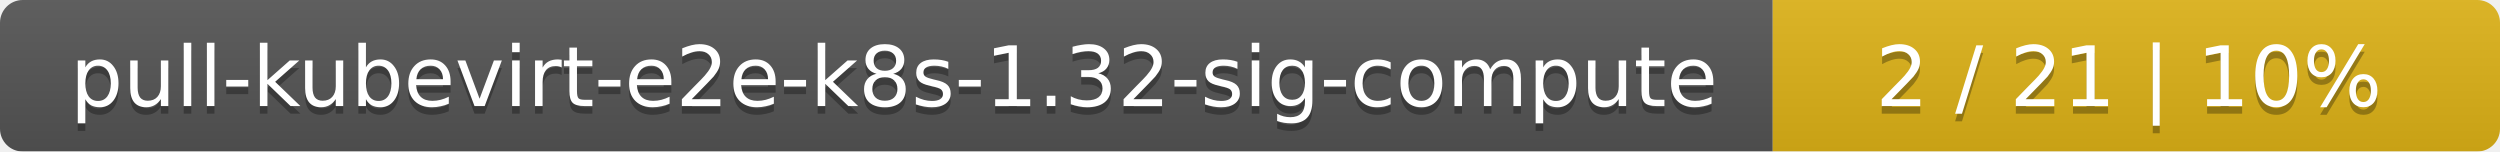
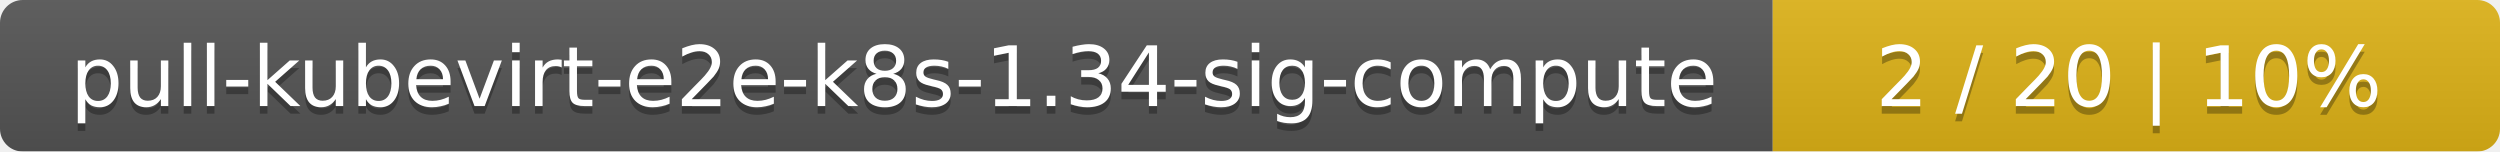
<svg xmlns="http://www.w3.org/2000/svg" width="330" height="20">
  <linearGradient id="smooth" x2="0" y2="100%">
    <stop offset="0" stop-color="#bbb" stop-opacity=".1" />
    <stop offset="1" stop-opacity=".1" />
  </linearGradient>
  <mask id="round">
    <rect width="330" height="20" rx="3" fill="#fff" />
  </mask>
  <g mask="url(#round)">
    <rect width="234" height="20" fill="#555" />
    <rect x="234" width="96" height="20" fill="#dfb317" />
    <rect width="330" height="20" fill="url(#smooth)" />
  </g>
  <g fill="#fff" text-anchor="middle" font-family="DejaVu Sans,Verdana,Geneva,sans-serif" font-size="11">
-     <text x="118" y="15" fill="#010101" fill-opacity=".3">pull-kubevirt-e2e-k8s-1.32-sig-compute</text>
-     <text x="118" y="14">pull-kubevirt-e2e-k8s-1.32-sig-compute</text>
-     <text x="281" y="15" fill="#010101" fill-opacity=".3">2 / 21    |    10%</text>
-     <text x="281" y="14">2 / 21    |    10%</text>
+     <text x="118" y="15" fill="#010101" fill-opacity=".3">pull-kubevirt-e2e-k8s-1.34-sig-compute</text>
+     <text x="118" y="14">pull-kubevirt-e2e-k8s-1.34-sig-compute</text>
+     <text x="281" y="15" fill="#010101" fill-opacity=".3">2 / 20    |    10%</text>
+     <text x="281" y="14">2 / 20    |    10%</text>
  </g>
</svg>
